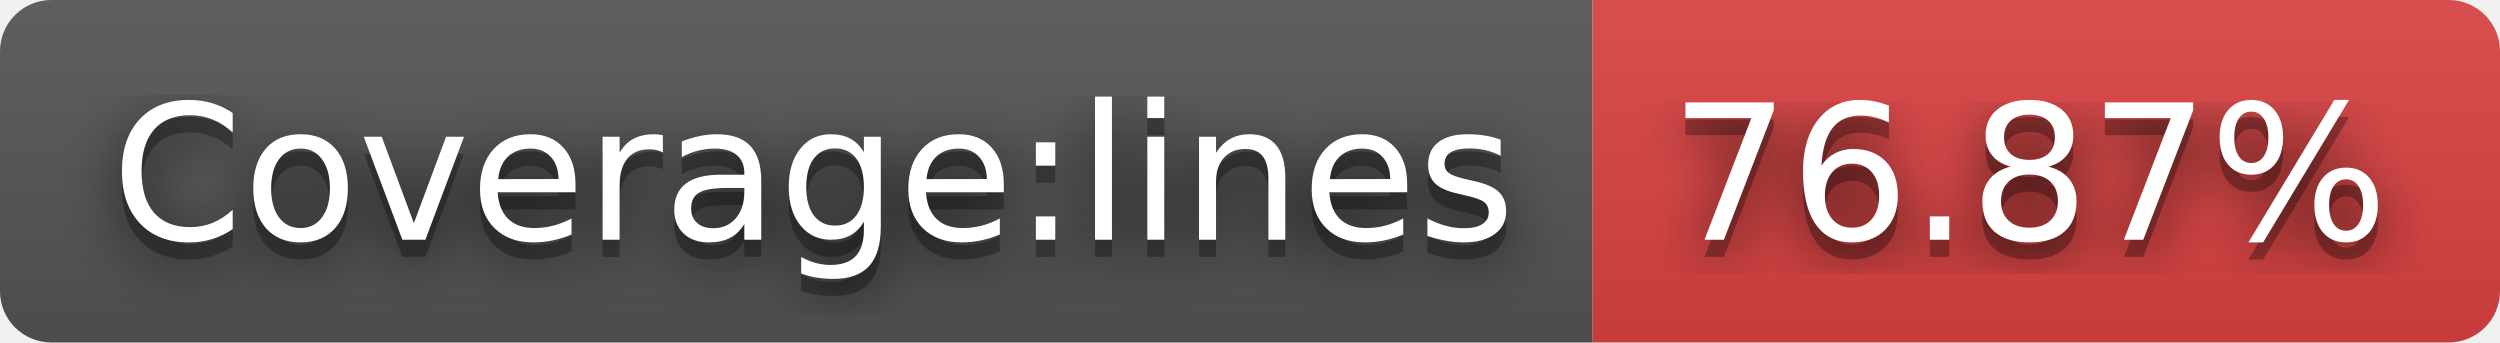
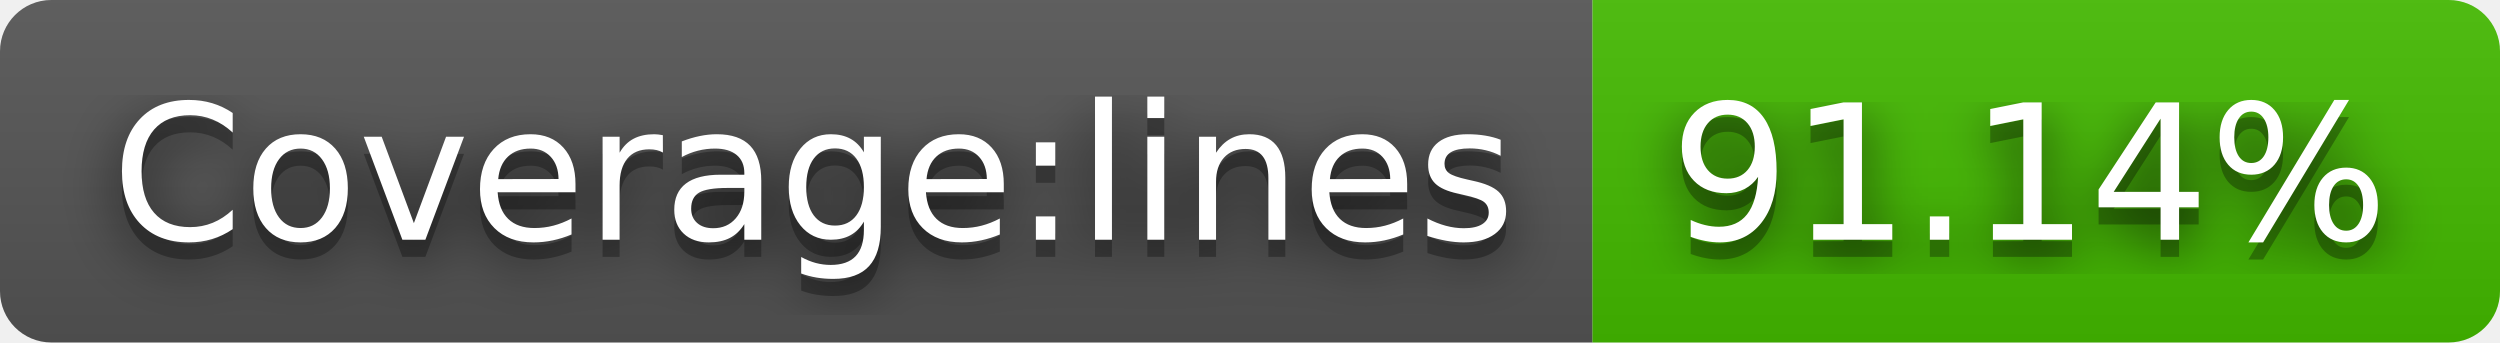
- <svg xmlns="http://www.w3.org/2000/svg" width="146" height="20" role="img" aria-label="Coverage:lines: 76.87%">
+ <svg xmlns="http://www.w3.org/2000/svg" width="146" height="20" role="img" aria-label="Coverage:lines: 91.14%">
  <filter id="blur">
    <feGaussianBlur stdDeviation="16" />
  </filter>
  <linearGradient id="s" x2="0" y2="100%">
    <stop offset="0" stop-color="#bbb" stop-opacity=".1" />
    <stop offset="1" stop-opacity=".1" />
  </linearGradient>
  <clipPath id="r">
    <rect width="146" height="20" rx="3" />
  </clipPath>
  <g clip-path="url(#r)">
    <rect width="93" height="20" fill="#555" />
-     <rect x="93" width="53" height="20" fill="#dd4343" />
+     <rect x="93" width="53" height="20" fill="#4b0" />
    <rect width="146" height="20" fill="url(#s)" />
  </g>
  <g fill="#fff" text-anchor="middle" font-family="Verdana,Geneva,DejaVu Sans,sans-serif" text-rendering="geometricPrecision" font-size="110">
    <g transform="scale(.1)">
      <g aria-hidden="true" fill="#010101">
        <text x="475" y="150" fill-opacity=".8" filter="url(#blur)" textLength="830">Coverage:lines</text>
        <text x="475" y="150" fill-opacity=".3" textLength="830">Coverage:lines</text>
      </g>
      <text x="475" y="140" textLength="830">Coverage:lines</text>
    </g>
    <g transform="scale(.1)">
      <g aria-hidden="true" fill="#010101">
-         <text x="1185" y="150" fill-opacity=".8" filter="url(#blur)" textLength="430">76.87%</text>
-         <text x="1185" y="150" fill-opacity=".3" textLength="430">76.87%</text>
+         <text x="1185" y="150" fill-opacity=".8" filter="url(#blur)" textLength="430">91.14%</text>
+         <text x="1185" y="150" fill-opacity=".3" textLength="430">91.14%</text>
      </g>
-       <text x="1185" y="140" textLength="430">76.87%</text>
+       <text x="1185" y="140" textLength="430">91.14%</text>
    </g>
  </g>
</svg>
